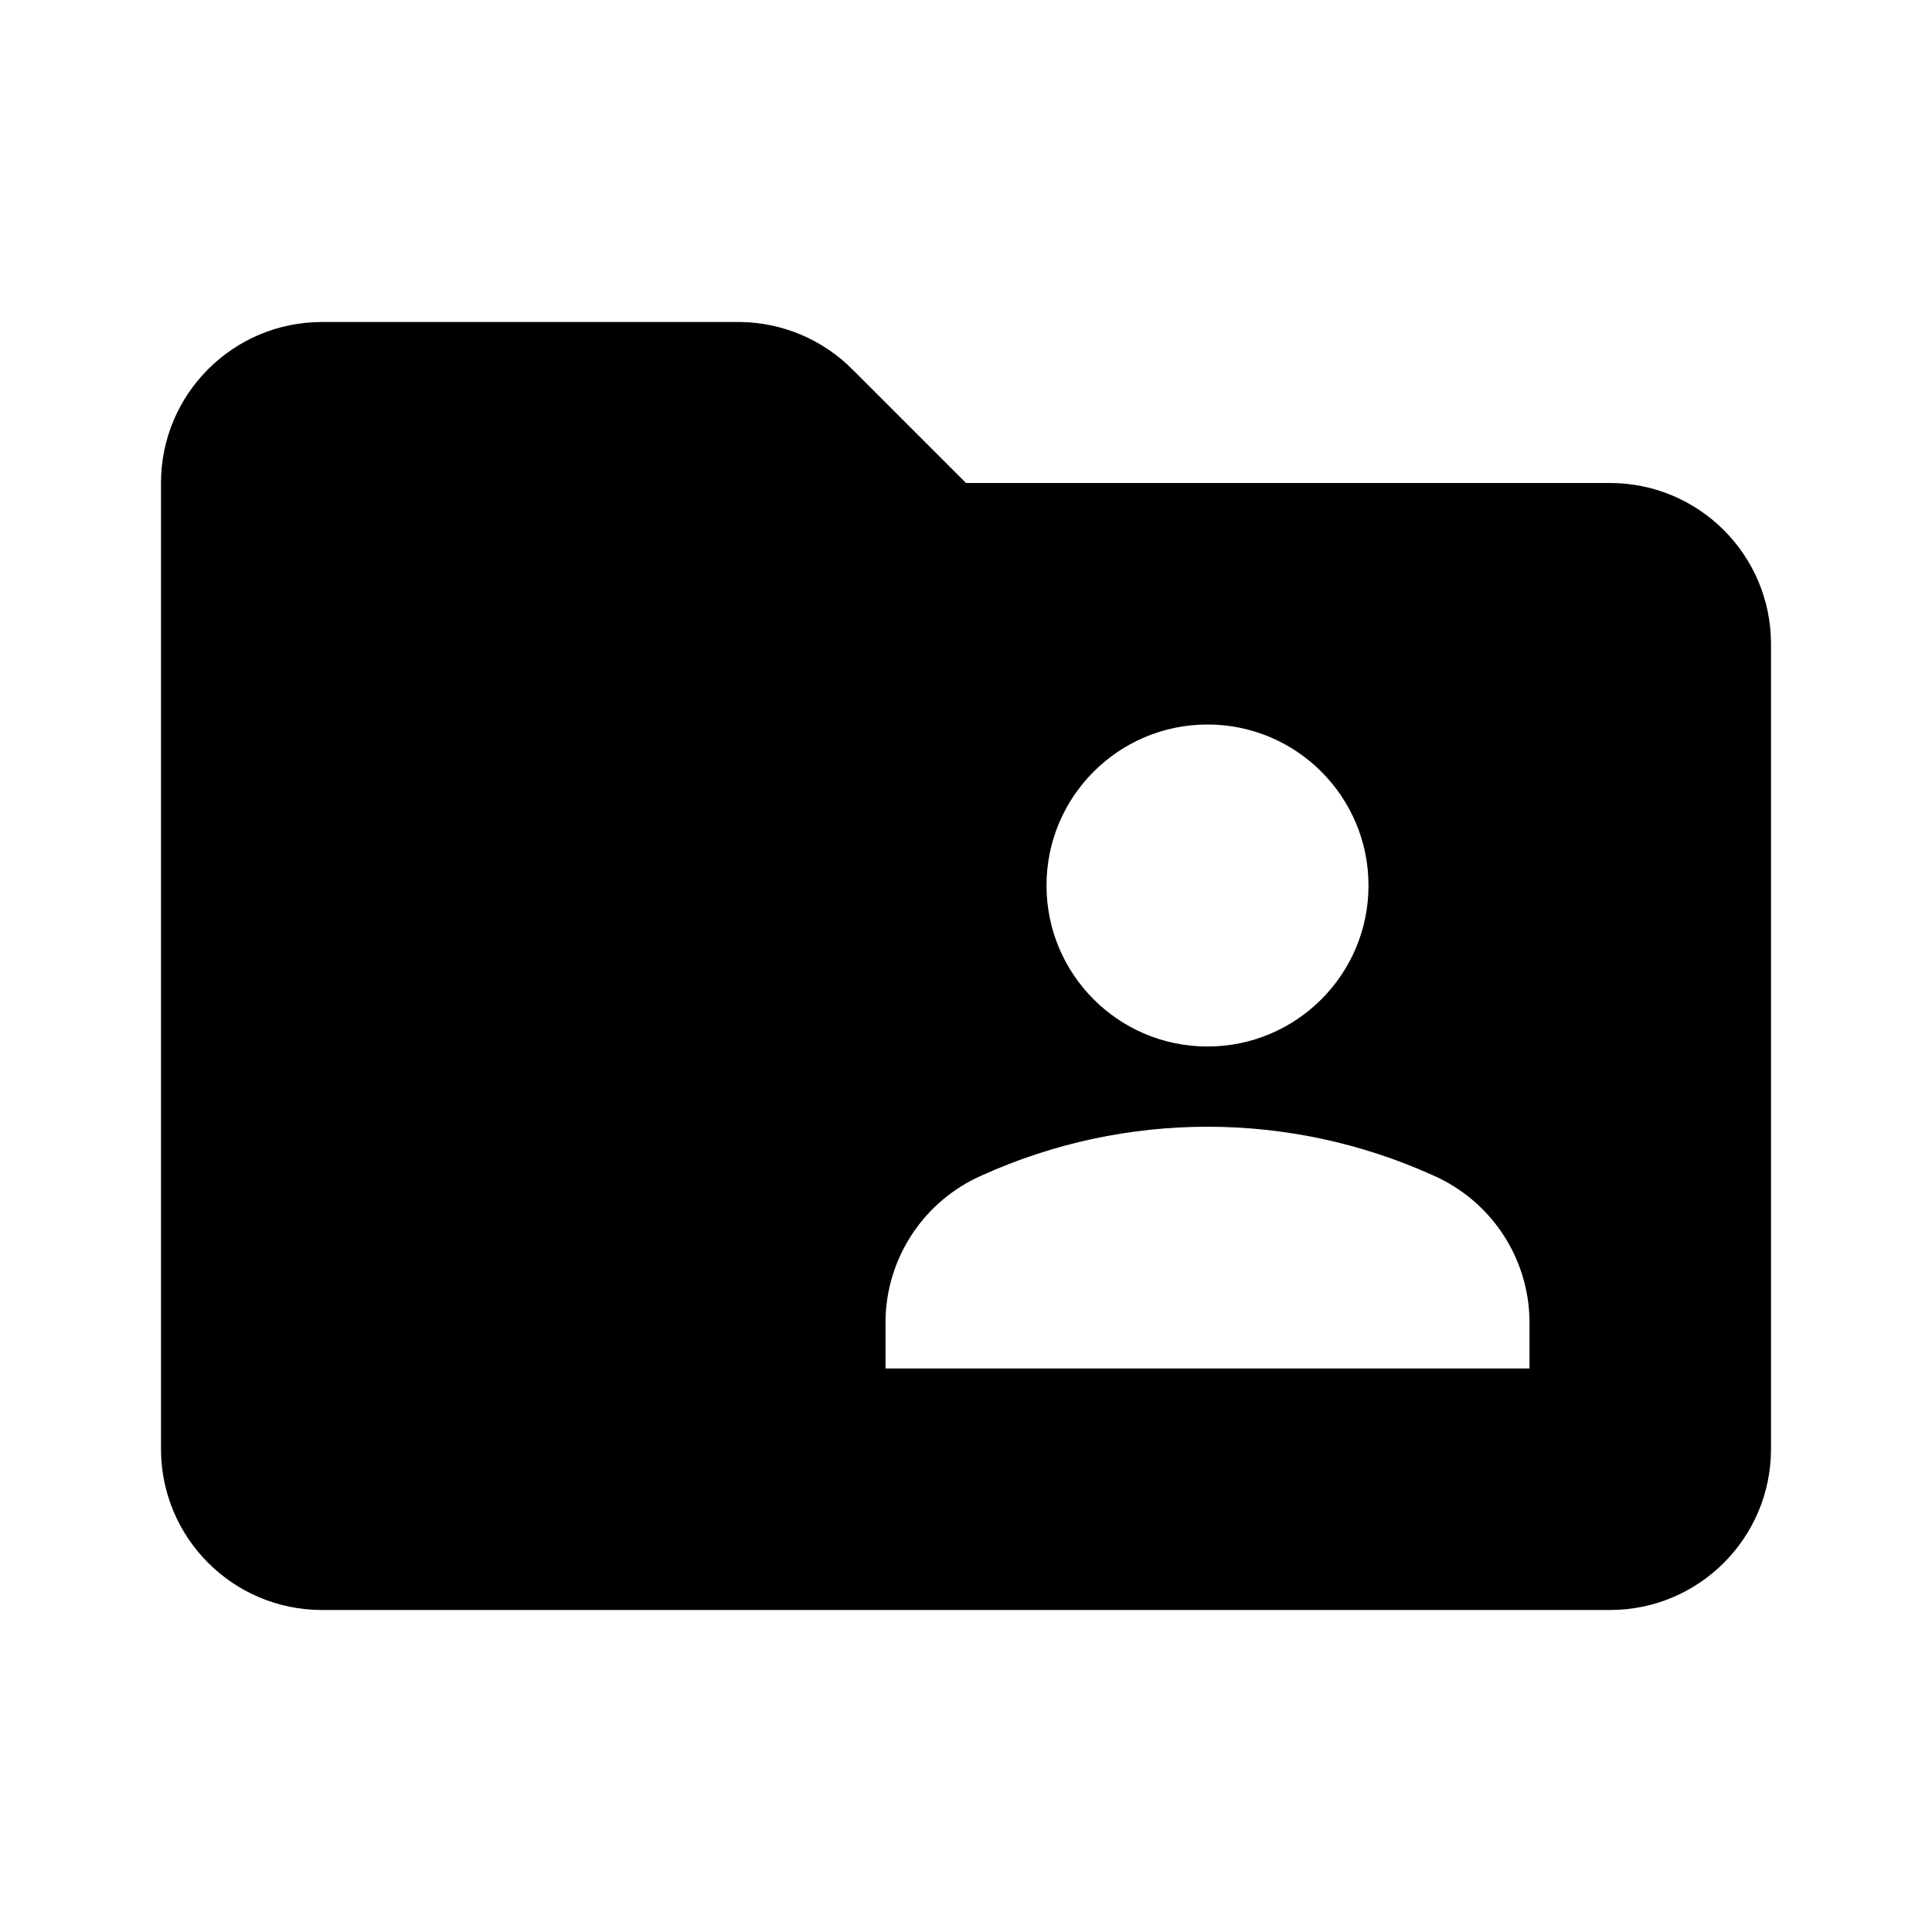
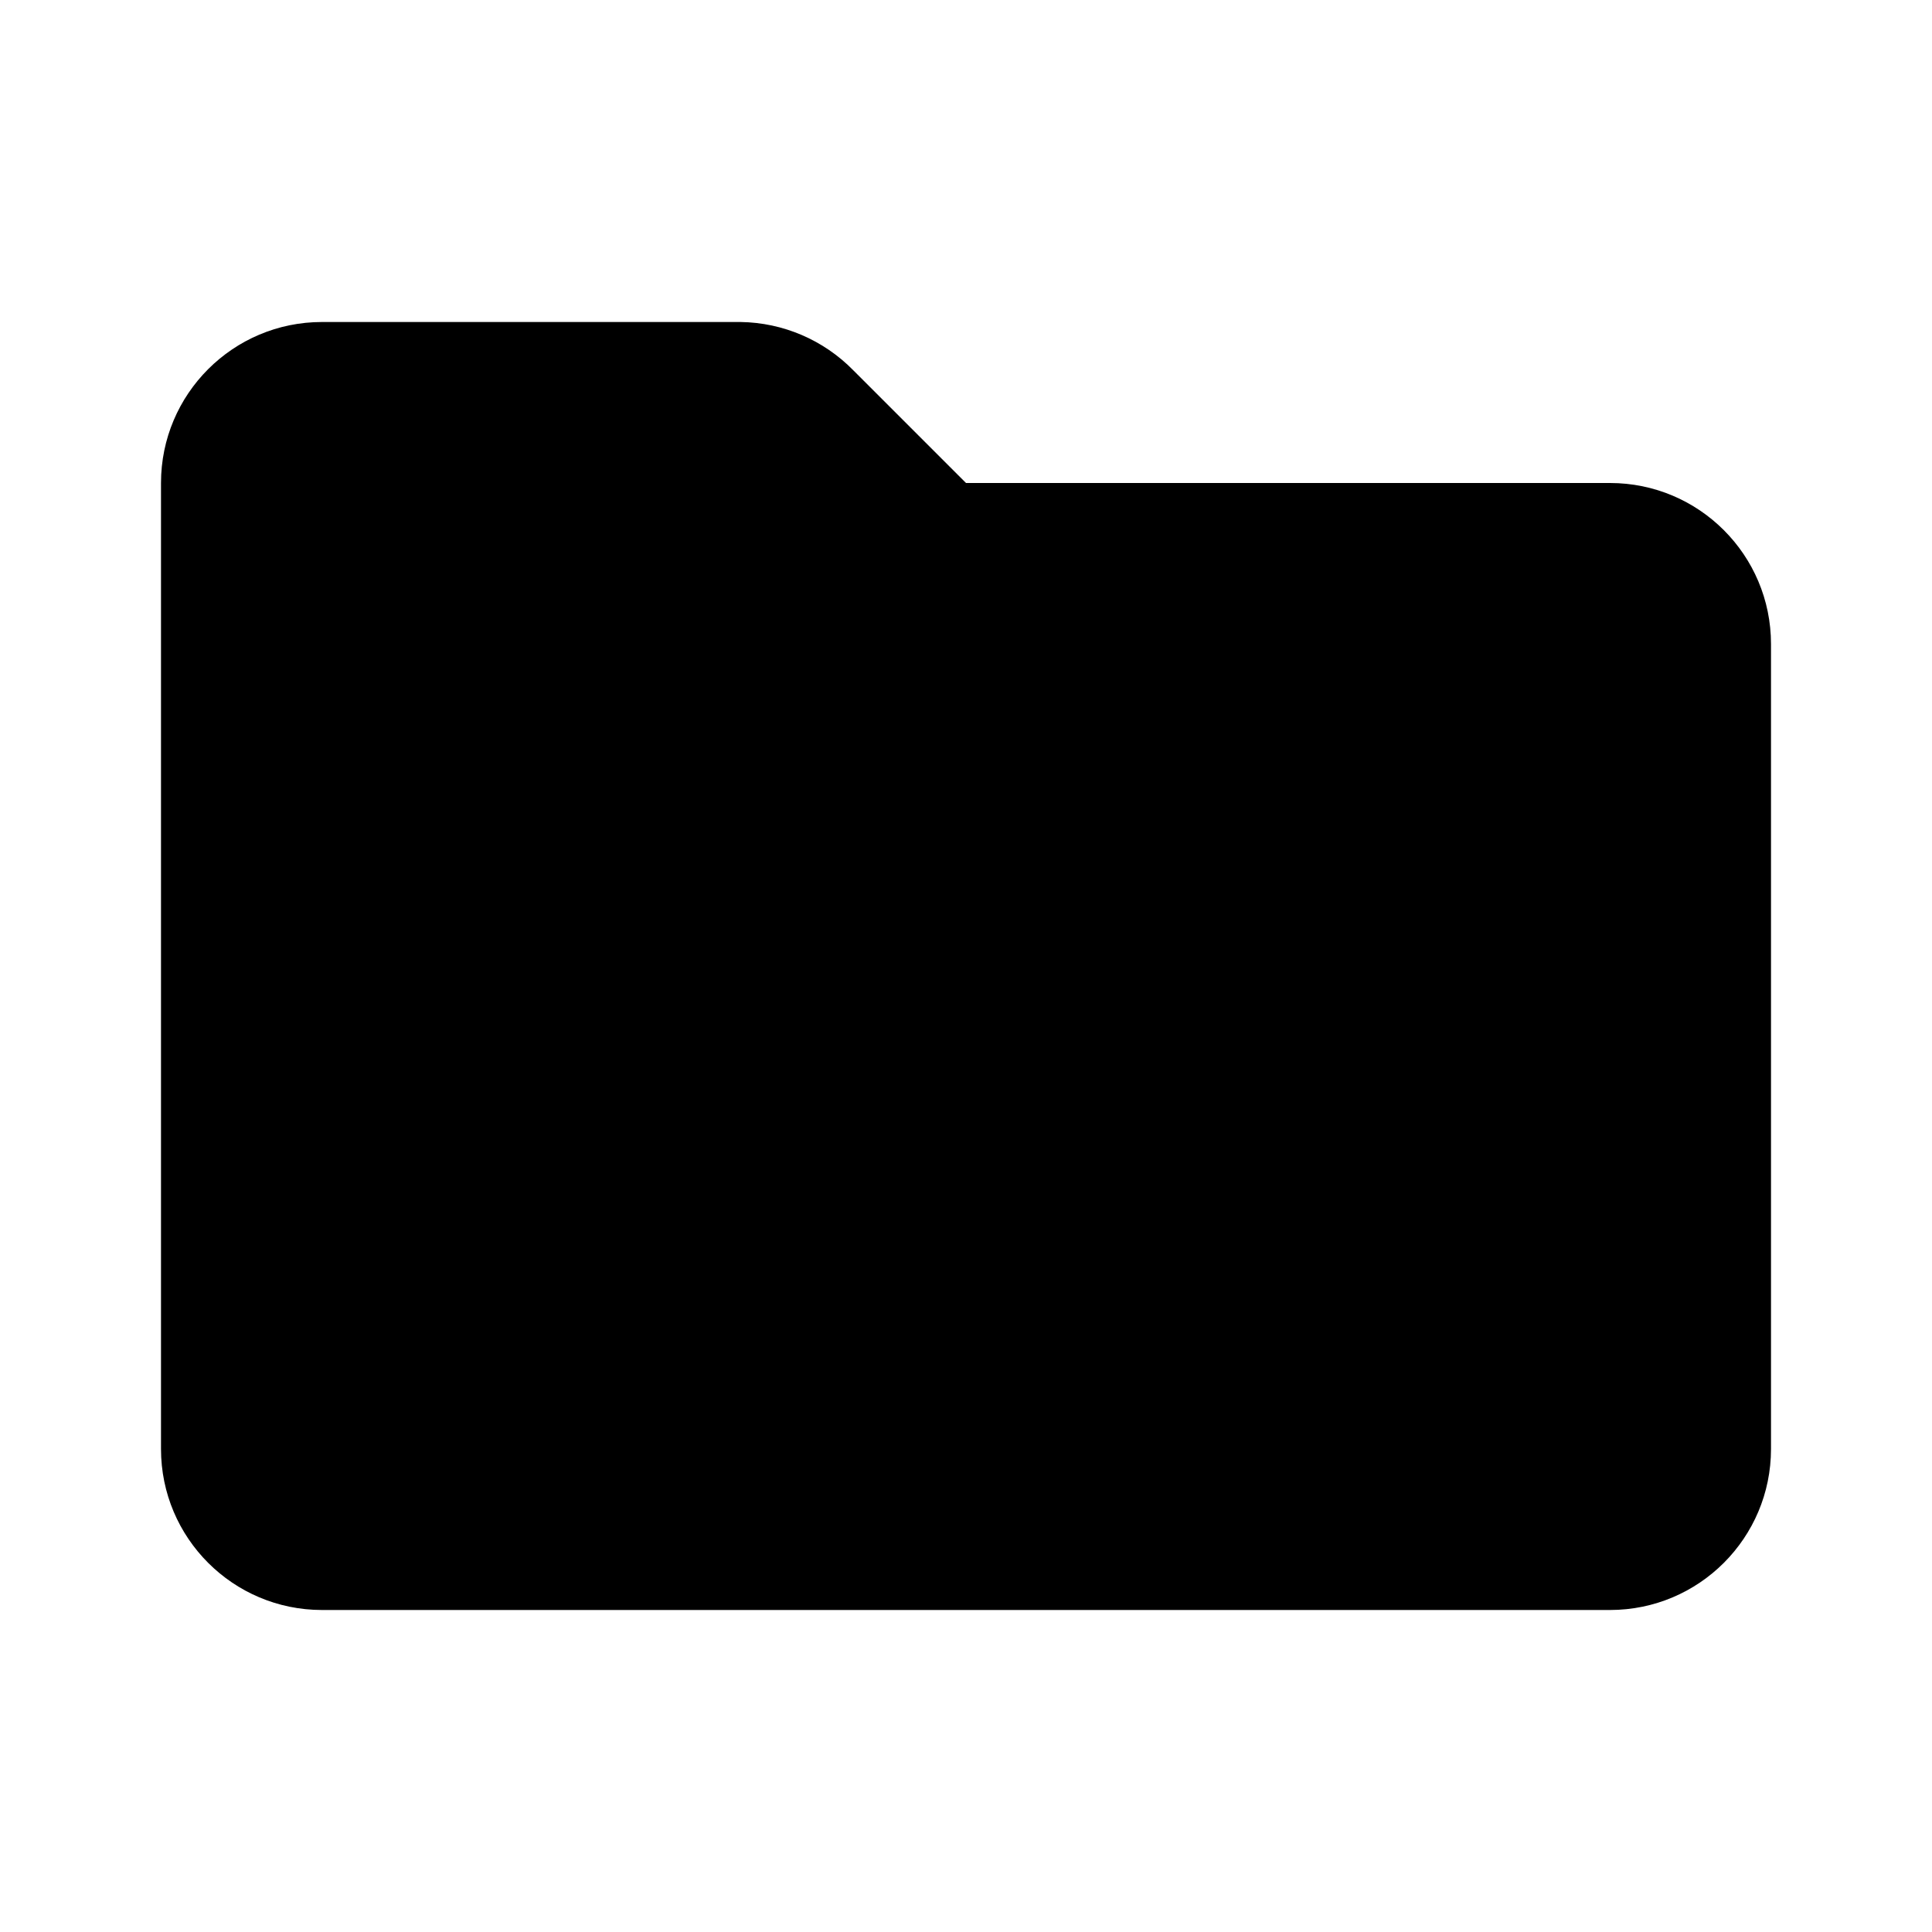
<svg xmlns="http://www.w3.org/2000/svg" viewBox="0 0 24 24">
-   <path d="M20,6H12L10.6,4.6A2,2,0,0,0,9.2,4H4A2,2,0,0,0,2,6V18a2,2,0,0,0,2,2H20a2,2,0,0,0,2-2V8A2,2,0,0,0,20,6ZM15,9a2,2,0,1,1-2,2A2,2,0,0,1,15,9Zm4,8H11v-.6a2,2,0,0,1,1.2-1.8,6.8,6.8,0,0,1,5.6,0A2,2,0,0,1,19,16.4Z" />
+   <path d="M10.6,4.6A2,2,0,0,0,9.2,4H4A2,2,0,0,0,2,6V18a2,2,0,0,0,2,2H20a2,2,0,0,0,2-2V8a2,2,0,0,0-2-2H12Z" />
</svg>
